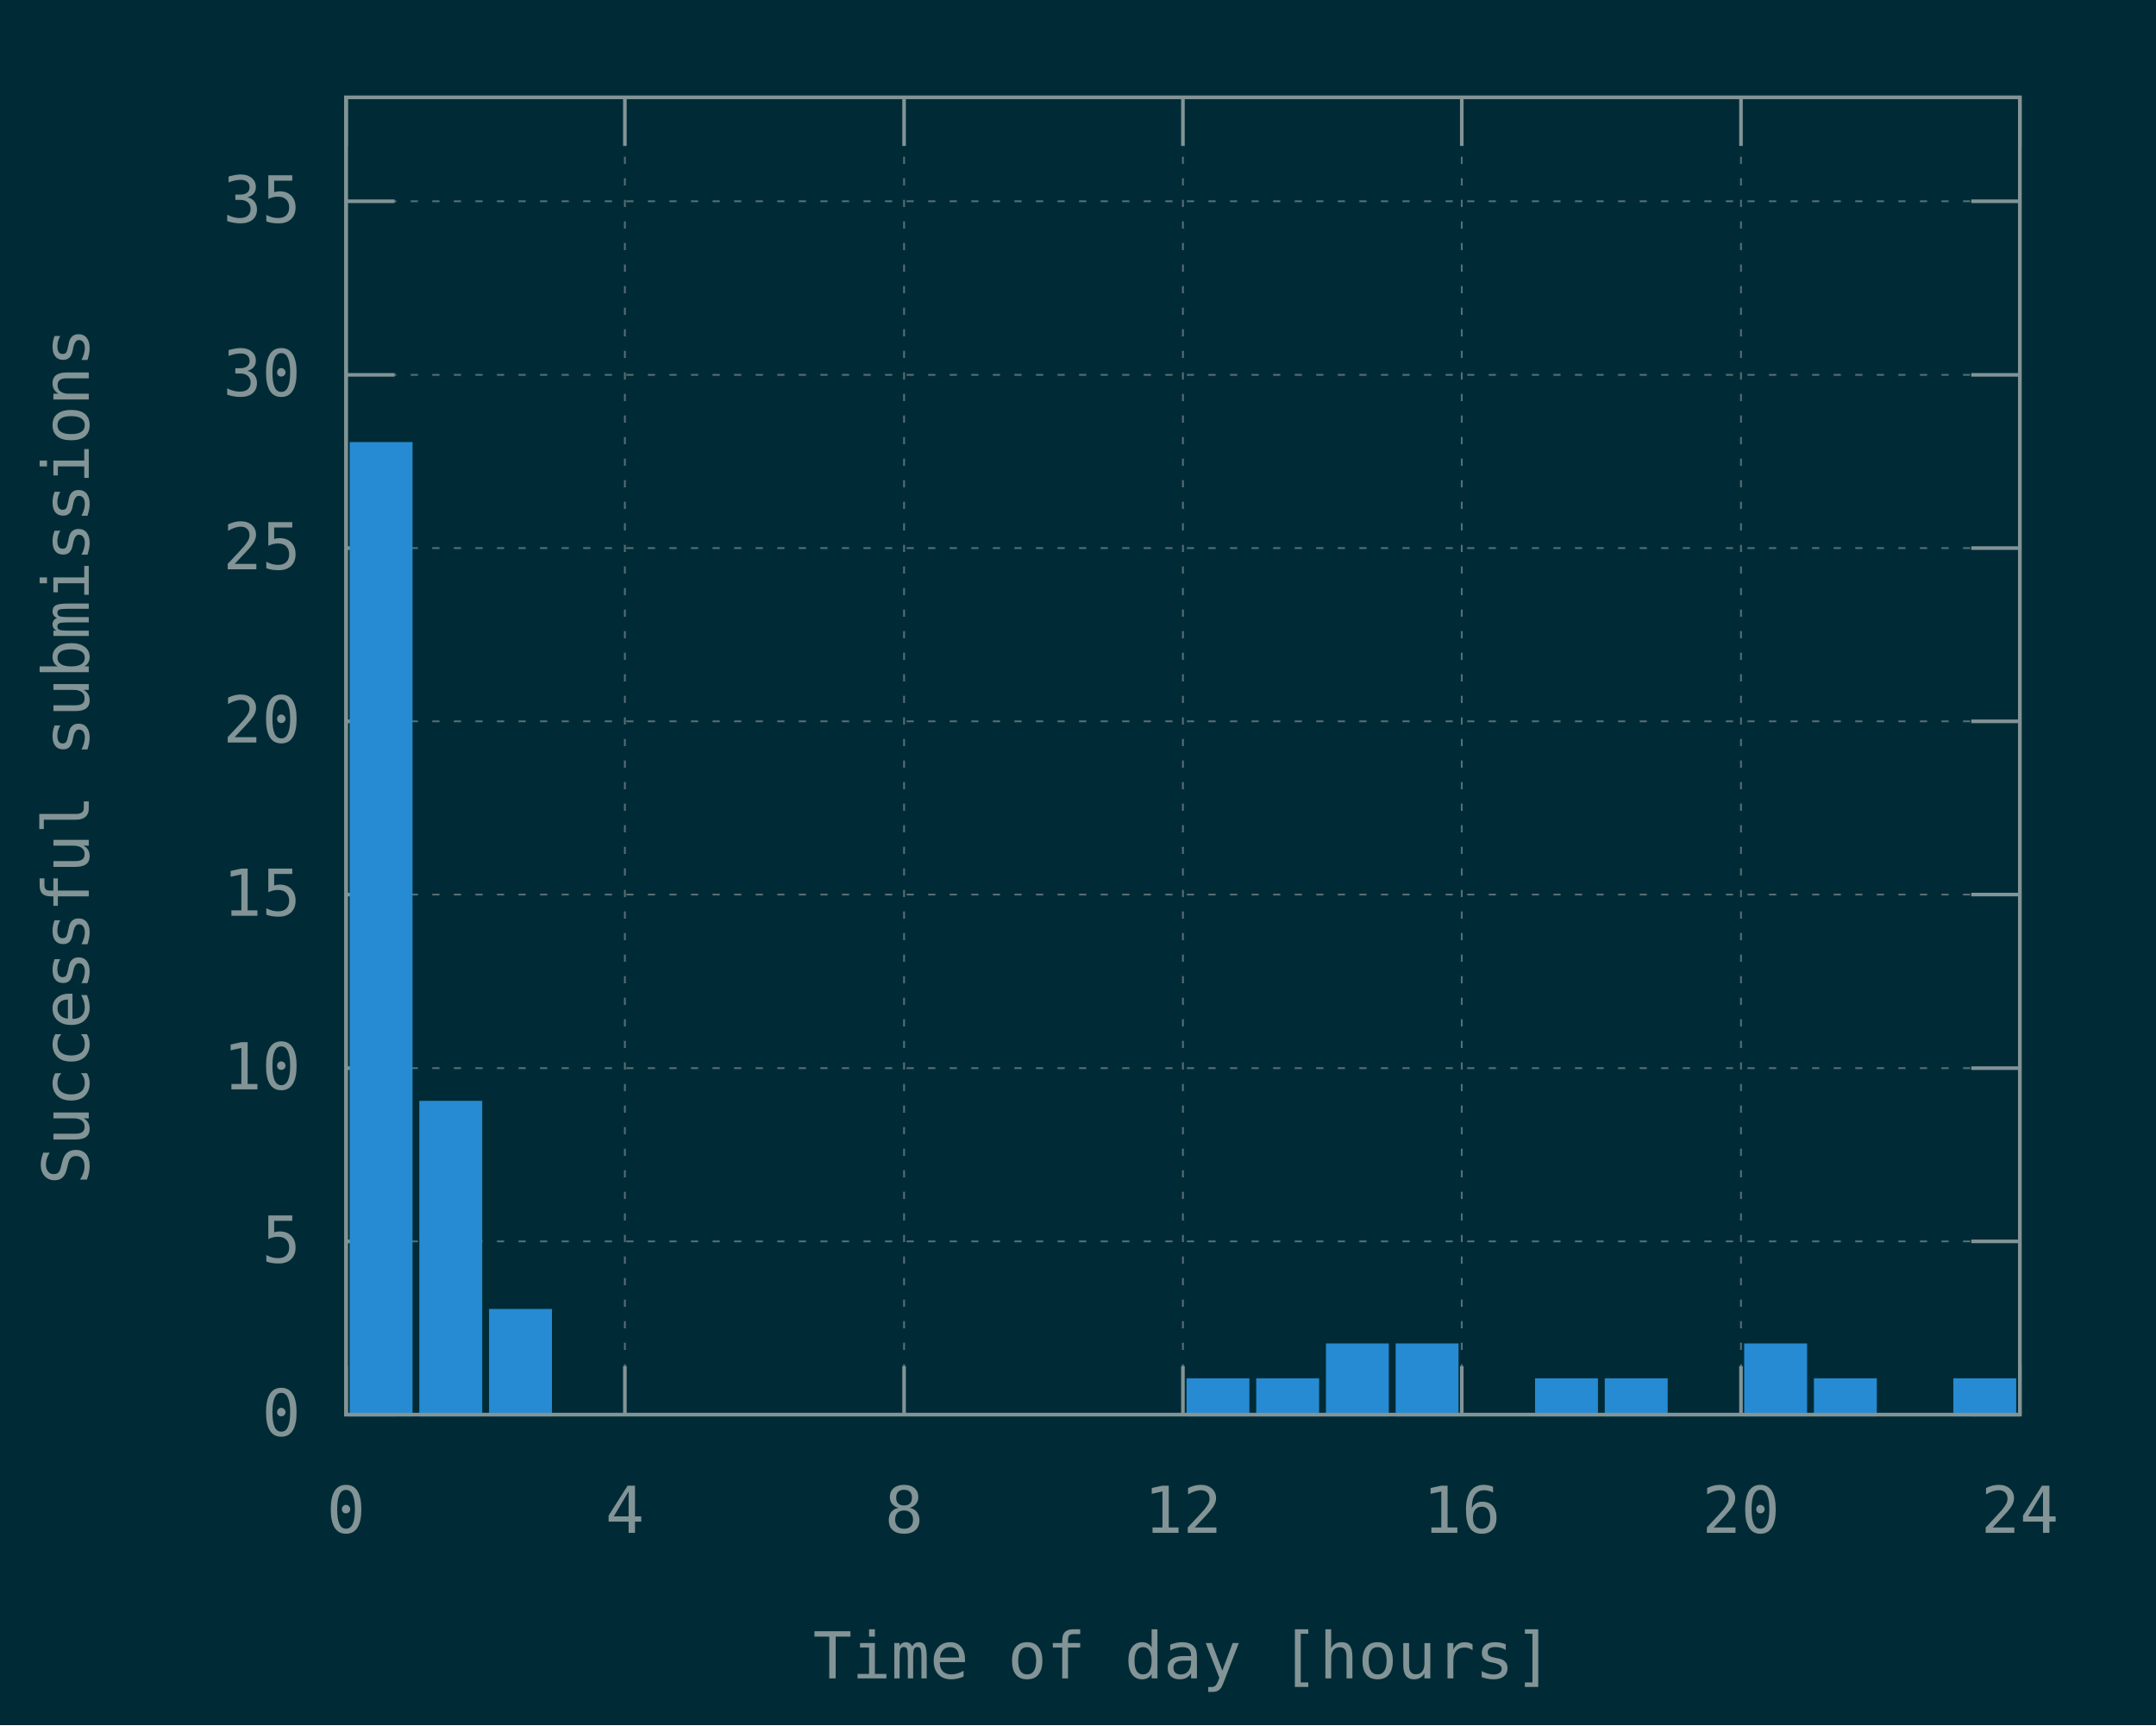
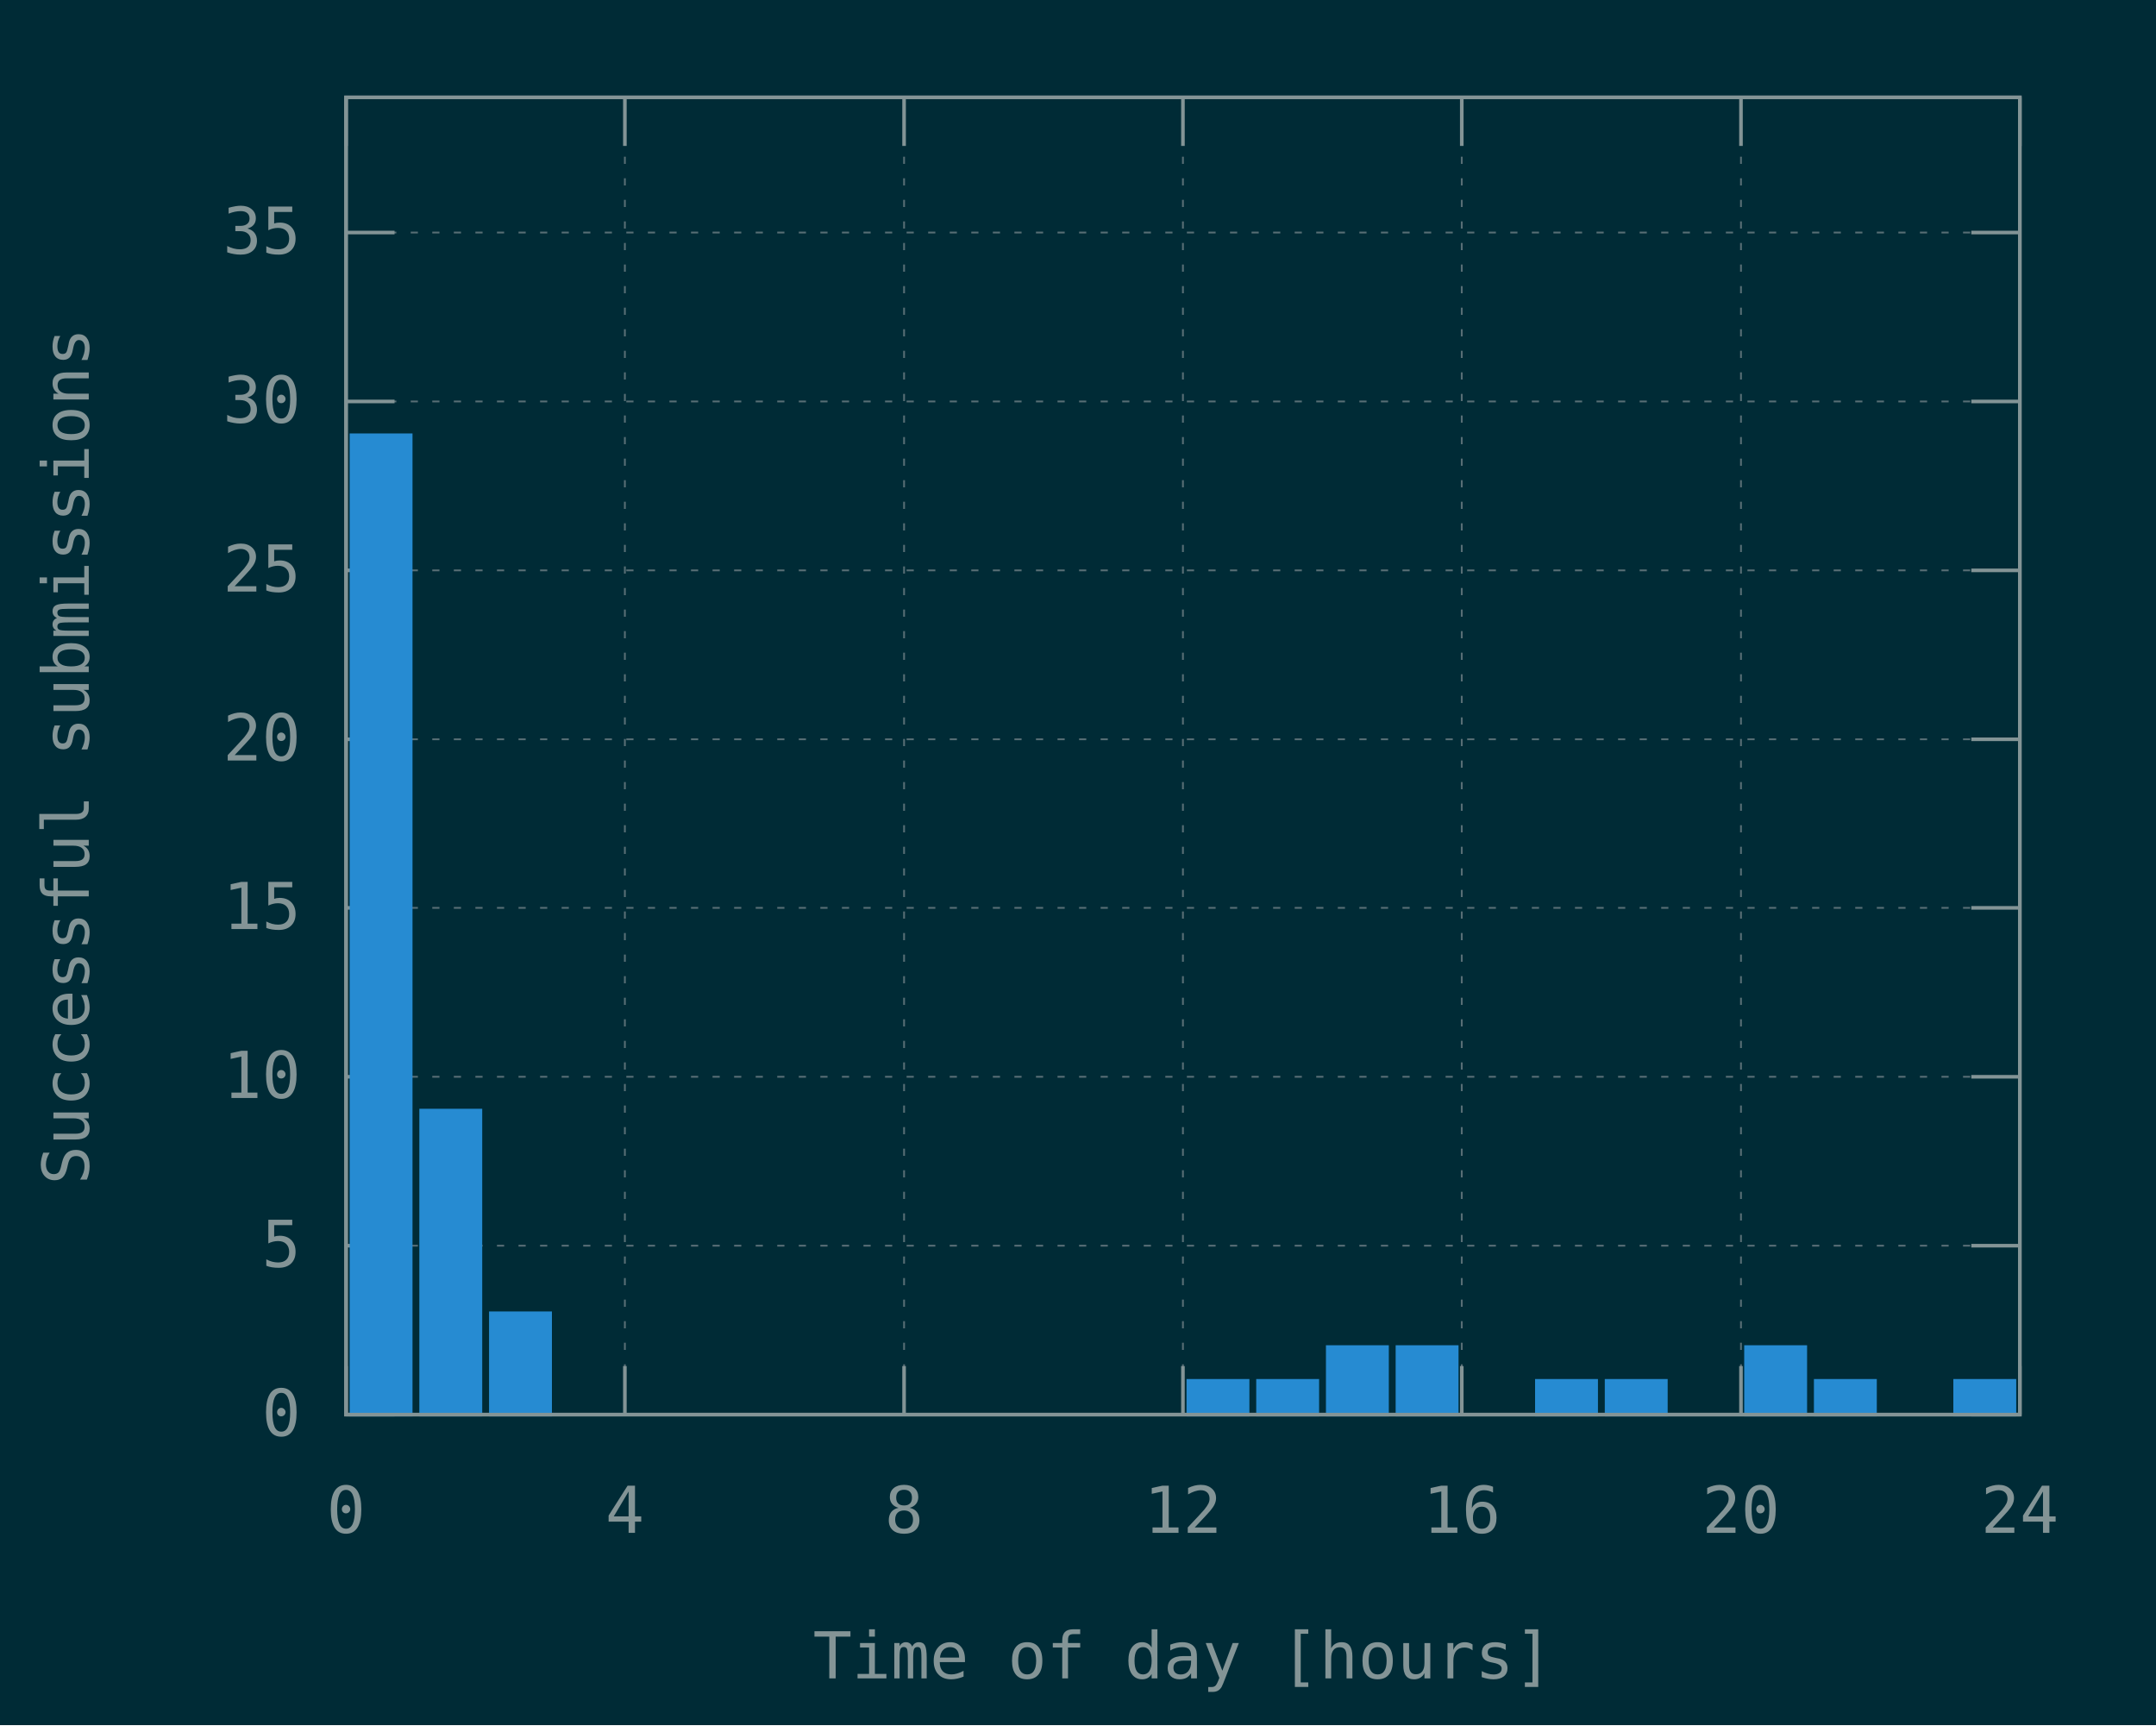
<svg xmlns="http://www.w3.org/2000/svg" xmlns:xlink="http://www.w3.org/1999/xlink" width="600" height="480" viewBox="0 0 600 480">
  <g id="gnuplot_canvas">
    <rect x="0" y="0" width="600" height="480" fill="#002b36" />
    <defs>
      <circle id="gpDot" r="0.5" stroke-width="0.5" />
      <path id="gpPt0" stroke-width="0.148" stroke="currentColor" d="M-1,0 h2 M0,-1 v2" />
      <path id="gpPt1" stroke-width="0.148" stroke="currentColor" d="M-1,-1 L1,1 M1,-1 L-1,1" />
      <path id="gpPt2" stroke-width="0.148" stroke="currentColor" d="M-1,0 L1,0 M0,-1 L0,1 M-1,-1 L1,1 M-1,1 L1,-1" />
      <rect id="gpPt3" stroke-width="0.148" stroke="currentColor" x="-1" y="-1" width="2" height="2" />
      <rect id="gpPt4" stroke-width="0.148" stroke="currentColor" fill="currentColor" x="-1" y="-1" width="2" height="2" />
      <circle id="gpPt5" stroke-width="0.148" stroke="currentColor" cx="0" cy="0" r="1" />
      <use xlink:href="#gpPt5" id="gpPt6" fill="currentColor" stroke="none" />
      <path id="gpPt7" stroke-width="0.148" stroke="currentColor" d="M0,-1.33 L-1.33,0.67 L1.33,0.67 z" />
      <use xlink:href="#gpPt7" id="gpPt8" fill="currentColor" stroke="none" />
      <use xlink:href="#gpPt7" id="gpPt9" stroke="currentColor" transform="rotate(180)" />
      <use xlink:href="#gpPt9" id="gpPt10" fill="currentColor" stroke="none" />
      <use xlink:href="#gpPt3" id="gpPt11" stroke="currentColor" transform="rotate(45)" />
      <use xlink:href="#gpPt11" id="gpPt12" fill="currentColor" stroke="none" />
      <path id="gpPt13" stroke-width="0.148" stroke="currentColor" d="M0,1.330 L1.265,0.411 L0.782,-1.067 L-0.782,-1.076 L-1.265,0.411 z" />
      <use xlink:href="#gpPt13" id="gpPt14" fill="currentColor" stroke="none" />
      <filter id="textbox" filterUnits="objectBoundingBox" x="0" y="0" height="1" width="1">
        <feFlood flood-color="#002B36" flood-opacity="1" result="bgnd" />
        <feComposite in="SourceGraphic" in2="bgnd" operator="atop" />
      </filter>
      <filter id="greybox" filterUnits="objectBoundingBox" x="0" y="0" height="1" width="1">
        <feFlood flood-color="lightgrey" flood-opacity="1" result="grey" />
        <feComposite in="SourceGraphic" in2="grey" operator="atop" />
      </filter>
    </defs>
    <g fill="none" color="#002B36" stroke="currentColor" stroke-width="1.00" stroke-linecap="butt" stroke-linejoin="miter">
</g>
    <g fill="none" color="black" stroke="currentColor" stroke-width="1.00" stroke-linecap="butt" stroke-linejoin="miter">
</g>
    <g fill="none" color="black" stroke="rgb(131, 148, 150)" stroke-width="0.50" stroke-linecap="butt" stroke-linejoin="miter">
</g>
    <g fill="none" color="gray" stroke="currentColor" stroke-width="0.50" stroke-linecap="butt" stroke-linejoin="miter">
      <path stroke="rgb( 88, 110, 117)" stroke-dasharray="2,4" class="gridline" d="M96.3,393.6 L562.1,393.6  " />
    </g>
    <g fill="none" color="gray" stroke="rgb( 88, 110, 117)" stroke-width="1.00" stroke-linecap="butt" stroke-linejoin="miter">
</g>
    <g fill="none" color="black" stroke="currentColor" stroke-width="1.00" stroke-linecap="butt" stroke-linejoin="miter">
      <path stroke="rgb(131, 148, 150)" d="M96.3,393.6 L109.8,393.6 M562.1,393.6 L548.6,393.6  " />
      <g transform="translate(83.7,399.5)" stroke="none" fill="rgb(131,148,150)" font-family="Inconsolata" font-size="18.00" text-anchor="end">
        <text>
          <tspan font-family="Inconsolata"> 0</tspan>
        </text>
      </g>
    </g>
    <g fill="none" color="black" stroke="currentColor" stroke-width="1.00" stroke-linecap="butt" stroke-linejoin="miter">
</g>
    <g fill="none" color="black" stroke="rgb(131, 148, 150)" stroke-width="0.50" stroke-linecap="butt" stroke-linejoin="miter">
</g>
    <g fill="none" color="gray" stroke="currentColor" stroke-width="0.50" stroke-linecap="butt" stroke-linejoin="miter">
-       <path stroke="rgb( 88, 110, 117)" stroke-dasharray="2,4" class="gridline" d="M96.3,345.4 L562.1,345.4  " />
-     </g>
-     <g fill="none" color="gray" stroke="rgb( 88, 110, 117)" stroke-width="1.00" stroke-linecap="butt" stroke-linejoin="miter">
- </g>
-     <g fill="none" color="black" stroke="currentColor" stroke-width="1.00" stroke-linecap="butt" stroke-linejoin="miter">
-       <path stroke="rgb(131, 148, 150)" d="M96.3,345.4 L109.8,345.4 M562.1,345.4 L548.6,345.4  " />
-       <g transform="translate(83.7,351.3)" stroke="none" fill="rgb(131,148,150)" font-family="Inconsolata" font-size="18.00" text-anchor="end">
+       <path stroke="rgb( 88, 110, 117)" stroke-dasharray="2,4" class="gridline" d="M96.3,346.6 L562.1,346.6  " />
+     </g>
+     <g fill="none" color="gray" stroke="rgb( 88, 110, 117)" stroke-width="1.00" stroke-linecap="butt" stroke-linejoin="miter">
+ </g>
+     <g fill="none" color="black" stroke="currentColor" stroke-width="1.00" stroke-linecap="butt" stroke-linejoin="miter">
+       <path stroke="rgb(131, 148, 150)" d="M96.3,346.6 L109.8,346.6 M562.1,346.6 L548.6,346.6  " />
+       <g transform="translate(83.7,352.5)" stroke="none" fill="rgb(131,148,150)" font-family="Inconsolata" font-size="18.00" text-anchor="end">
        <text>
          <tspan font-family="Inconsolata"> 5</tspan>
        </text>
      </g>
    </g>
    <g fill="none" color="black" stroke="currentColor" stroke-width="1.00" stroke-linecap="butt" stroke-linejoin="miter">
</g>
    <g fill="none" color="black" stroke="rgb(131, 148, 150)" stroke-width="0.50" stroke-linecap="butt" stroke-linejoin="miter">
</g>
    <g fill="none" color="gray" stroke="currentColor" stroke-width="0.50" stroke-linecap="butt" stroke-linejoin="miter">
-       <path stroke="rgb( 88, 110, 117)" stroke-dasharray="2,4" class="gridline" d="M96.3,297.2 L562.1,297.2  " />
-     </g>
-     <g fill="none" color="gray" stroke="rgb( 88, 110, 117)" stroke-width="1.00" stroke-linecap="butt" stroke-linejoin="miter">
- </g>
-     <g fill="none" color="black" stroke="currentColor" stroke-width="1.00" stroke-linecap="butt" stroke-linejoin="miter">
-       <path stroke="rgb(131, 148, 150)" d="M96.3,297.2 L109.8,297.2 M562.1,297.2 L548.6,297.2  " />
-       <g transform="translate(83.7,303.1)" stroke="none" fill="rgb(131,148,150)" font-family="Inconsolata" font-size="18.00" text-anchor="end">
+       <path stroke="rgb( 88, 110, 117)" stroke-dasharray="2,4" class="gridline" d="M96.3,299.6 L562.1,299.6  " />
+     </g>
+     <g fill="none" color="gray" stroke="rgb( 88, 110, 117)" stroke-width="1.00" stroke-linecap="butt" stroke-linejoin="miter">
+ </g>
+     <g fill="none" color="black" stroke="currentColor" stroke-width="1.00" stroke-linecap="butt" stroke-linejoin="miter">
+       <path stroke="rgb(131, 148, 150)" d="M96.3,299.6 L109.8,299.6 M562.1,299.6 L548.6,299.6  " />
+       <g transform="translate(83.7,305.5)" stroke="none" fill="rgb(131,148,150)" font-family="Inconsolata" font-size="18.00" text-anchor="end">
        <text>
          <tspan font-family="Inconsolata"> 10</tspan>
        </text>
      </g>
    </g>
    <g fill="none" color="black" stroke="currentColor" stroke-width="1.00" stroke-linecap="butt" stroke-linejoin="miter">
</g>
    <g fill="none" color="black" stroke="rgb(131, 148, 150)" stroke-width="0.50" stroke-linecap="butt" stroke-linejoin="miter">
</g>
    <g fill="none" color="gray" stroke="currentColor" stroke-width="0.50" stroke-linecap="butt" stroke-linejoin="miter">
-       <path stroke="rgb( 88, 110, 117)" stroke-dasharray="2,4" class="gridline" d="M96.3,248.9 L562.1,248.9  " />
-     </g>
-     <g fill="none" color="gray" stroke="rgb( 88, 110, 117)" stroke-width="1.00" stroke-linecap="butt" stroke-linejoin="miter">
- </g>
-     <g fill="none" color="black" stroke="currentColor" stroke-width="1.00" stroke-linecap="butt" stroke-linejoin="miter">
-       <path stroke="rgb(131, 148, 150)" d="M96.3,248.9 L109.8,248.9 M562.1,248.9 L548.6,248.9  " />
-       <g transform="translate(83.7,254.8)" stroke="none" fill="rgb(131,148,150)" font-family="Inconsolata" font-size="18.00" text-anchor="end">
+       <path stroke="rgb( 88, 110, 117)" stroke-dasharray="2,4" class="gridline" d="M96.3,252.6 L562.1,252.6  " />
+     </g>
+     <g fill="none" color="gray" stroke="rgb( 88, 110, 117)" stroke-width="1.00" stroke-linecap="butt" stroke-linejoin="miter">
+ </g>
+     <g fill="none" color="black" stroke="currentColor" stroke-width="1.00" stroke-linecap="butt" stroke-linejoin="miter">
+       <path stroke="rgb(131, 148, 150)" d="M96.3,252.6 L109.8,252.6 M562.1,252.6 L548.6,252.6  " />
+       <g transform="translate(83.7,258.5)" stroke="none" fill="rgb(131,148,150)" font-family="Inconsolata" font-size="18.00" text-anchor="end">
        <text>
          <tspan font-family="Inconsolata"> 15</tspan>
        </text>
      </g>
    </g>
    <g fill="none" color="black" stroke="currentColor" stroke-width="1.00" stroke-linecap="butt" stroke-linejoin="miter">
</g>
    <g fill="none" color="black" stroke="rgb(131, 148, 150)" stroke-width="0.50" stroke-linecap="butt" stroke-linejoin="miter">
</g>
    <g fill="none" color="gray" stroke="currentColor" stroke-width="0.50" stroke-linecap="butt" stroke-linejoin="miter">
-       <path stroke="rgb( 88, 110, 117)" stroke-dasharray="2,4" class="gridline" d="M96.3,200.7 L562.1,200.7  " />
-     </g>
-     <g fill="none" color="gray" stroke="rgb( 88, 110, 117)" stroke-width="1.00" stroke-linecap="butt" stroke-linejoin="miter">
- </g>
-     <g fill="none" color="black" stroke="currentColor" stroke-width="1.00" stroke-linecap="butt" stroke-linejoin="miter">
-       <path stroke="rgb(131, 148, 150)" d="M96.3,200.7 L109.8,200.7 M562.1,200.7 L548.6,200.7  " />
-       <g transform="translate(83.7,206.6)" stroke="none" fill="rgb(131,148,150)" font-family="Inconsolata" font-size="18.00" text-anchor="end">
+       <path stroke="rgb( 88, 110, 117)" stroke-dasharray="2,4" class="gridline" d="M96.3,205.7 L562.1,205.7  " />
+     </g>
+     <g fill="none" color="gray" stroke="rgb( 88, 110, 117)" stroke-width="1.00" stroke-linecap="butt" stroke-linejoin="miter">
+ </g>
+     <g fill="none" color="black" stroke="currentColor" stroke-width="1.00" stroke-linecap="butt" stroke-linejoin="miter">
+       <path stroke="rgb(131, 148, 150)" d="M96.3,205.7 L109.8,205.7 M562.1,205.7 L548.6,205.7  " />
+       <g transform="translate(83.7,211.6)" stroke="none" fill="rgb(131,148,150)" font-family="Inconsolata" font-size="18.00" text-anchor="end">
        <text>
          <tspan font-family="Inconsolata"> 20</tspan>
        </text>
      </g>
    </g>
    <g fill="none" color="black" stroke="currentColor" stroke-width="1.00" stroke-linecap="butt" stroke-linejoin="miter">
</g>
    <g fill="none" color="black" stroke="rgb(131, 148, 150)" stroke-width="0.50" stroke-linecap="butt" stroke-linejoin="miter">
</g>
    <g fill="none" color="gray" stroke="currentColor" stroke-width="0.50" stroke-linecap="butt" stroke-linejoin="miter">
-       <path stroke="rgb( 88, 110, 117)" stroke-dasharray="2,4" class="gridline" d="M96.3,152.5 L562.1,152.5  " />
-     </g>
-     <g fill="none" color="gray" stroke="rgb( 88, 110, 117)" stroke-width="1.00" stroke-linecap="butt" stroke-linejoin="miter">
- </g>
-     <g fill="none" color="black" stroke="currentColor" stroke-width="1.00" stroke-linecap="butt" stroke-linejoin="miter">
-       <path stroke="rgb(131, 148, 150)" d="M96.3,152.5 L109.8,152.5 M562.1,152.5 L548.6,152.5  " />
-       <g transform="translate(83.7,158.4)" stroke="none" fill="rgb(131,148,150)" font-family="Inconsolata" font-size="18.00" text-anchor="end">
+       <path stroke="rgb( 88, 110, 117)" stroke-dasharray="2,4" class="gridline" d="M96.3,158.7 L562.1,158.7  " />
+     </g>
+     <g fill="none" color="gray" stroke="rgb( 88, 110, 117)" stroke-width="1.00" stroke-linecap="butt" stroke-linejoin="miter">
+ </g>
+     <g fill="none" color="black" stroke="currentColor" stroke-width="1.00" stroke-linecap="butt" stroke-linejoin="miter">
+       <path stroke="rgb(131, 148, 150)" d="M96.3,158.7 L109.8,158.7 M562.1,158.7 L548.6,158.7  " />
+       <g transform="translate(83.7,164.6)" stroke="none" fill="rgb(131,148,150)" font-family="Inconsolata" font-size="18.00" text-anchor="end">
        <text>
          <tspan font-family="Inconsolata"> 25</tspan>
        </text>
      </g>
    </g>
    <g fill="none" color="black" stroke="currentColor" stroke-width="1.00" stroke-linecap="butt" stroke-linejoin="miter">
</g>
    <g fill="none" color="black" stroke="rgb(131, 148, 150)" stroke-width="0.50" stroke-linecap="butt" stroke-linejoin="miter">
</g>
    <g fill="none" color="gray" stroke="currentColor" stroke-width="0.50" stroke-linecap="butt" stroke-linejoin="miter">
-       <path stroke="rgb( 88, 110, 117)" stroke-dasharray="2,4" class="gridline" d="M96.3,104.3 L562.1,104.3  " />
-     </g>
-     <g fill="none" color="gray" stroke="rgb( 88, 110, 117)" stroke-width="1.00" stroke-linecap="butt" stroke-linejoin="miter">
- </g>
-     <g fill="none" color="black" stroke="currentColor" stroke-width="1.00" stroke-linecap="butt" stroke-linejoin="miter">
-       <path stroke="rgb(131, 148, 150)" d="M96.3,104.3 L109.8,104.3 M562.1,104.3 L548.6,104.3  " />
-       <g transform="translate(83.7,110.2)" stroke="none" fill="rgb(131,148,150)" font-family="Inconsolata" font-size="18.00" text-anchor="end">
+       <path stroke="rgb( 88, 110, 117)" stroke-dasharray="2,4" class="gridline" d="M96.3,111.7 L562.1,111.7  " />
+     </g>
+     <g fill="none" color="gray" stroke="rgb( 88, 110, 117)" stroke-width="1.00" stroke-linecap="butt" stroke-linejoin="miter">
+ </g>
+     <g fill="none" color="black" stroke="currentColor" stroke-width="1.00" stroke-linecap="butt" stroke-linejoin="miter">
+       <path stroke="rgb(131, 148, 150)" d="M96.3,111.7 L109.8,111.7 M562.1,111.7 L548.6,111.7  " />
+       <g transform="translate(83.7,117.6)" stroke="none" fill="rgb(131,148,150)" font-family="Inconsolata" font-size="18.00" text-anchor="end">
        <text>
          <tspan font-family="Inconsolata"> 30</tspan>
        </text>
      </g>
    </g>
    <g fill="none" color="black" stroke="currentColor" stroke-width="1.00" stroke-linecap="butt" stroke-linejoin="miter">
</g>
    <g fill="none" color="black" stroke="rgb(131, 148, 150)" stroke-width="0.50" stroke-linecap="butt" stroke-linejoin="miter">
</g>
    <g fill="none" color="gray" stroke="currentColor" stroke-width="0.50" stroke-linecap="butt" stroke-linejoin="miter">
-       <path stroke="rgb( 88, 110, 117)" stroke-dasharray="2,4" class="gridline" d="M96.3,56.0 L562.1,56.0  " />
-     </g>
-     <g fill="none" color="gray" stroke="rgb( 88, 110, 117)" stroke-width="1.00" stroke-linecap="butt" stroke-linejoin="miter">
- </g>
-     <g fill="none" color="black" stroke="currentColor" stroke-width="1.00" stroke-linecap="butt" stroke-linejoin="miter">
-       <path stroke="rgb(131, 148, 150)" d="M96.3,56.0 L109.8,56.0 M562.1,56.0 L548.6,56.0  " />
-       <g transform="translate(83.7,61.9)" stroke="none" fill="rgb(131,148,150)" font-family="Inconsolata" font-size="18.00" text-anchor="end">
+       <path stroke="rgb( 88, 110, 117)" stroke-dasharray="2,4" class="gridline" d="M96.3,64.7 L562.1,64.7  " />
+     </g>
+     <g fill="none" color="gray" stroke="rgb( 88, 110, 117)" stroke-width="1.00" stroke-linecap="butt" stroke-linejoin="miter">
+ </g>
+     <g fill="none" color="black" stroke="currentColor" stroke-width="1.00" stroke-linecap="butt" stroke-linejoin="miter">
+       <path stroke="rgb(131, 148, 150)" d="M96.3,64.7 L109.8,64.7 M562.1,64.7 L548.6,64.7  " />
+       <g transform="translate(83.7,70.6)" stroke="none" fill="rgb(131,148,150)" font-family="Inconsolata" font-size="18.00" text-anchor="end">
        <text>
          <tspan font-family="Inconsolata"> 35</tspan>
        </text>
      </g>
    </g>
    <g fill="none" color="black" stroke="currentColor" stroke-width="1.00" stroke-linecap="butt" stroke-linejoin="miter">
</g>
    <g fill="none" color="black" stroke="rgb(131, 148, 150)" stroke-width="0.50" stroke-linecap="butt" stroke-linejoin="miter">
</g>
    <g fill="none" color="gray" stroke="currentColor" stroke-width="0.50" stroke-linecap="butt" stroke-linejoin="miter">
      <path stroke="rgb( 88, 110, 117)" stroke-dasharray="2,4" class="gridline" d="M96.3,393.6 L96.3,27.1  " />
    </g>
    <g fill="none" color="gray" stroke="rgb( 88, 110, 117)" stroke-width="1.00" stroke-linecap="butt" stroke-linejoin="miter">
</g>
    <g fill="none" color="black" stroke="currentColor" stroke-width="1.00" stroke-linecap="butt" stroke-linejoin="miter">
      <path stroke="rgb(131, 148, 150)" d="M96.3,393.6 L96.3,380.1 M96.3,27.1 L96.3,40.6  " />
      <g transform="translate(96.3,426.5)" stroke="none" fill="rgb(131,148,150)" font-family="Inconsolata" font-size="18.00" text-anchor="middle">
        <text>
          <tspan font-family="Inconsolata"> 0</tspan>
        </text>
      </g>
    </g>
    <g fill="none" color="black" stroke="currentColor" stroke-width="1.00" stroke-linecap="butt" stroke-linejoin="miter">
</g>
    <g fill="none" color="black" stroke="rgb(131, 148, 150)" stroke-width="0.50" stroke-linecap="butt" stroke-linejoin="miter">
</g>
    <g fill="none" color="gray" stroke="currentColor" stroke-width="0.50" stroke-linecap="butt" stroke-linejoin="miter">
      <path stroke="rgb( 88, 110, 117)" stroke-dasharray="2,4" class="gridline" d="M173.9,393.6 L173.9,27.1  " />
    </g>
    <g fill="none" color="gray" stroke="rgb( 88, 110, 117)" stroke-width="1.00" stroke-linecap="butt" stroke-linejoin="miter">
</g>
    <g fill="none" color="black" stroke="currentColor" stroke-width="1.00" stroke-linecap="butt" stroke-linejoin="miter">
      <path stroke="rgb(131, 148, 150)" d="M173.9,393.6 L173.9,380.1 M173.9,27.1 L173.9,40.6  " />
      <g transform="translate(173.9,426.5)" stroke="none" fill="rgb(131,148,150)" font-family="Inconsolata" font-size="18.00" text-anchor="middle">
        <text>
          <tspan font-family="Inconsolata"> 4</tspan>
        </text>
      </g>
    </g>
    <g fill="none" color="black" stroke="currentColor" stroke-width="1.00" stroke-linecap="butt" stroke-linejoin="miter">
</g>
    <g fill="none" color="black" stroke="rgb(131, 148, 150)" stroke-width="0.50" stroke-linecap="butt" stroke-linejoin="miter">
</g>
    <g fill="none" color="gray" stroke="currentColor" stroke-width="0.50" stroke-linecap="butt" stroke-linejoin="miter">
      <path stroke="rgb( 88, 110, 117)" stroke-dasharray="2,4" class="gridline" d="M251.6,393.6 L251.6,27.1  " />
    </g>
    <g fill="none" color="gray" stroke="rgb( 88, 110, 117)" stroke-width="1.00" stroke-linecap="butt" stroke-linejoin="miter">
</g>
    <g fill="none" color="black" stroke="currentColor" stroke-width="1.00" stroke-linecap="butt" stroke-linejoin="miter">
      <path stroke="rgb(131, 148, 150)" d="M251.6,393.6 L251.6,380.1 M251.6,27.1 L251.6,40.6  " />
      <g transform="translate(251.6,426.5)" stroke="none" fill="rgb(131,148,150)" font-family="Inconsolata" font-size="18.00" text-anchor="middle">
        <text>
          <tspan font-family="Inconsolata"> 8</tspan>
        </text>
      </g>
    </g>
    <g fill="none" color="black" stroke="currentColor" stroke-width="1.00" stroke-linecap="butt" stroke-linejoin="miter">
</g>
    <g fill="none" color="black" stroke="rgb(131, 148, 150)" stroke-width="0.50" stroke-linecap="butt" stroke-linejoin="miter">
</g>
    <g fill="none" color="gray" stroke="currentColor" stroke-width="0.50" stroke-linecap="butt" stroke-linejoin="miter">
      <path stroke="rgb( 88, 110, 117)" stroke-dasharray="2,4" class="gridline" d="M329.2,393.6 L329.2,27.1  " />
    </g>
    <g fill="none" color="gray" stroke="rgb( 88, 110, 117)" stroke-width="1.00" stroke-linecap="butt" stroke-linejoin="miter">
</g>
    <g fill="none" color="black" stroke="currentColor" stroke-width="1.00" stroke-linecap="butt" stroke-linejoin="miter">
      <path stroke="rgb(131, 148, 150)" d="M329.2,393.6 L329.2,380.1 M329.2,27.1 L329.2,40.6  " />
      <g transform="translate(329.2,426.5)" stroke="none" fill="rgb(131,148,150)" font-family="Inconsolata" font-size="18.00" text-anchor="middle">
        <text>
          <tspan font-family="Inconsolata"> 12</tspan>
        </text>
      </g>
    </g>
    <g fill="none" color="black" stroke="currentColor" stroke-width="1.00" stroke-linecap="butt" stroke-linejoin="miter">
</g>
    <g fill="none" color="black" stroke="rgb(131, 148, 150)" stroke-width="0.50" stroke-linecap="butt" stroke-linejoin="miter">
</g>
    <g fill="none" color="gray" stroke="currentColor" stroke-width="0.50" stroke-linecap="butt" stroke-linejoin="miter">
      <path stroke="rgb( 88, 110, 117)" stroke-dasharray="2,4" class="gridline" d="M406.8,393.6 L406.8,27.1  " />
    </g>
    <g fill="none" color="gray" stroke="rgb( 88, 110, 117)" stroke-width="1.00" stroke-linecap="butt" stroke-linejoin="miter">
</g>
    <g fill="none" color="black" stroke="currentColor" stroke-width="1.00" stroke-linecap="butt" stroke-linejoin="miter">
      <path stroke="rgb(131, 148, 150)" d="M406.8,393.6 L406.8,380.1 M406.8,27.1 L406.8,40.6  " />
      <g transform="translate(406.8,426.5)" stroke="none" fill="rgb(131,148,150)" font-family="Inconsolata" font-size="18.00" text-anchor="middle">
        <text>
          <tspan font-family="Inconsolata"> 16</tspan>
        </text>
      </g>
    </g>
    <g fill="none" color="black" stroke="currentColor" stroke-width="1.00" stroke-linecap="butt" stroke-linejoin="miter">
</g>
    <g fill="none" color="black" stroke="rgb(131, 148, 150)" stroke-width="0.50" stroke-linecap="butt" stroke-linejoin="miter">
</g>
    <g fill="none" color="gray" stroke="currentColor" stroke-width="0.50" stroke-linecap="butt" stroke-linejoin="miter">
      <path stroke="rgb( 88, 110, 117)" stroke-dasharray="2,4" class="gridline" d="M484.5,393.6 L484.5,40.6 L484.5,27.1  " />
    </g>
    <g fill="none" color="gray" stroke="rgb( 88, 110, 117)" stroke-width="1.00" stroke-linecap="butt" stroke-linejoin="miter">
</g>
    <g fill="none" color="black" stroke="currentColor" stroke-width="1.00" stroke-linecap="butt" stroke-linejoin="miter">
      <path stroke="rgb(131, 148, 150)" d="M484.5,393.6 L484.5,380.1 M484.5,27.1 L484.5,40.6  " />
      <g transform="translate(484.5,426.5)" stroke="none" fill="rgb(131,148,150)" font-family="Inconsolata" font-size="18.00" text-anchor="middle">
        <text>
          <tspan font-family="Inconsolata"> 20</tspan>
        </text>
      </g>
    </g>
    <g fill="none" color="black" stroke="currentColor" stroke-width="1.00" stroke-linecap="butt" stroke-linejoin="miter">
</g>
    <g fill="none" color="black" stroke="rgb(131, 148, 150)" stroke-width="0.50" stroke-linecap="butt" stroke-linejoin="miter">
</g>
    <g fill="none" color="gray" stroke="currentColor" stroke-width="0.50" stroke-linecap="butt" stroke-linejoin="miter">
      <path stroke="rgb( 88, 110, 117)" stroke-dasharray="2,4" class="gridline" d="M562.1,393.6 L562.1,27.1  " />
    </g>
    <g fill="none" color="gray" stroke="rgb( 88, 110, 117)" stroke-width="1.00" stroke-linecap="butt" stroke-linejoin="miter">
</g>
    <g fill="none" color="black" stroke="currentColor" stroke-width="1.00" stroke-linecap="butt" stroke-linejoin="miter">
      <path stroke="rgb(131, 148, 150)" d="M562.1,393.6 L562.1,380.1 M562.1,27.1 L562.1,40.6  " />
      <g transform="translate(562.1,426.5)" stroke="none" fill="rgb(131,148,150)" font-family="Inconsolata" font-size="18.00" text-anchor="middle">
        <text>
          <tspan font-family="Inconsolata"> 24</tspan>
        </text>
      </g>
    </g>
    <g fill="none" color="black" stroke="currentColor" stroke-width="1.00" stroke-linecap="butt" stroke-linejoin="miter">
</g>
    <g fill="none" color="black" stroke="currentColor" stroke-width="1.00" stroke-linecap="butt" stroke-linejoin="miter">
      <path stroke="rgb(131, 148, 150)" d="M96.3,27.1 L96.3,393.6 L562.1,393.6 L562.1,27.1 L96.3,27.1 Z  " />
    </g>
    <g fill="none" color="black" stroke="currentColor" stroke-width="1.00" stroke-linecap="butt" stroke-linejoin="miter">
      <g transform="translate(24.7,210.4) rotate(270)" stroke="none" fill="rgb(131,148,150)" font-family="Inconsolata" font-size="18.00" text-anchor="middle">
        <text>
          <tspan font-family="Inconsolata">Successful submissions</tspan>
        </text>
      </g>
    </g>
    <g fill="none" color="black" stroke="currentColor" stroke-width="1.00" stroke-linecap="butt" stroke-linejoin="miter">
      <g transform="translate(329.2,467.0)" stroke="none" fill="rgb(131,148,150)" font-family="Inconsolata" font-size="18.00" text-anchor="middle">
        <text>
          <tspan font-family="Inconsolata">Time of day [hours]</tspan>
        </text>
      </g>
    </g>
    <g fill="none" color="black" stroke="currentColor" stroke-width="1.00" stroke-linecap="butt" stroke-linejoin="miter">
</g>
    <g id="gnuplot_plot_1">
      <g fill="none" color="black" stroke="currentColor" stroke-width="1.00" stroke-linecap="butt" stroke-linejoin="miter">
        <g stroke="none" shape-rendering="crispEdges">
-           <polygon fill="rgb( 38, 139, 210)" points="97.8,393.6 114.4,393.6 114.4,123.4 97.8,123.4 " />
-         </g>
-         <path stroke="rgb( 38, 139, 210)" d="M97.8,393.6 L97.8,123.5 L114.3,123.5 L114.3,393.6 L97.8,393.6 Z  " />
-         <g stroke="none" shape-rendering="crispEdges">
-           <polygon fill="rgb( 38, 139, 210)" points="117.2,393.6 133.8,393.6 133.8,306.7 117.2,306.7 " />
-         </g>
-         <path stroke="rgb( 38, 139, 210)" d="M117.2,393.6 L117.2,306.8 L133.7,306.8 L133.7,393.6 L117.2,393.6 Z  " />
-         <g stroke="none" shape-rendering="crispEdges">
-           <polygon fill="rgb( 38, 139, 210)" points="136.6,393.6 153.2,393.6 153.2,364.6 136.6,364.6 " />
-         </g>
-         <path stroke="rgb( 38, 139, 210)" d="M136.6,393.6 L136.6,364.7 L153.1,364.7 L153.1,393.6 L136.6,393.6 Z  " />
-         <g stroke="none" shape-rendering="crispEdges">
-           <polygon fill="rgb( 38, 139, 210)" points="330.7,393.6 347.3,393.6 347.3,383.9 330.7,383.9 " />
-         </g>
-         <path stroke="rgb( 38, 139, 210)" d="M330.7,393.6 L330.7,384.0 L347.2,384.0 L347.2,393.6 L330.7,393.6 Z  " />
-         <g stroke="none" shape-rendering="crispEdges">
-           <polygon fill="rgb( 38, 139, 210)" points="350.1,393.6 366.7,393.6 366.7,383.9 350.1,383.9 " />
-         </g>
-         <path stroke="rgb( 38, 139, 210)" d="M350.1,393.6 L350.1,384.0 L366.6,384.0 L366.6,393.6 L350.1,393.6 Z  " />
-         <g stroke="none" shape-rendering="crispEdges">
-           <polygon fill="rgb( 38, 139, 210)" points="369.5,393.6 386.1,393.6 386.1,374.2 369.5,374.2 " />
-         </g>
-         <path stroke="rgb( 38, 139, 210)" d="M369.5,393.6 L369.5,374.3 L386.0,374.3 L386.0,393.6 L369.5,393.6 Z  " />
-         <g stroke="none" shape-rendering="crispEdges">
-           <polygon fill="rgb( 38, 139, 210)" points="388.9,393.6 405.5,393.6 405.5,374.2 388.9,374.2 " />
-         </g>
-         <path stroke="rgb( 38, 139, 210)" d="M388.9,393.6 L388.9,374.3 L405.4,374.3 L405.4,393.6 L388.9,393.6 Z  " />
-         <g stroke="none" shape-rendering="crispEdges">
-           <polygon fill="rgb( 38, 139, 210)" points="427.7,393.6 444.3,393.6 444.3,383.9 427.7,383.9 " />
-         </g>
-         <path stroke="rgb( 38, 139, 210)" d="M427.7,393.6 L427.7,384.0 L444.2,384.0 L444.2,393.6 L427.7,393.6 Z  " />
-         <g stroke="none" shape-rendering="crispEdges">
-           <polygon fill="rgb( 38, 139, 210)" points="447.1,393.6 463.7,393.6 463.7,383.9 447.1,383.9 " />
-         </g>
-         <path stroke="rgb( 38, 139, 210)" d="M447.1,393.6 L447.1,384.0 L463.6,384.0 L463.6,393.6 L447.1,393.6 Z  " />
-         <g stroke="none" shape-rendering="crispEdges">
-           <polygon fill="rgb( 38, 139, 210)" points="485.9,393.6 502.5,393.6 502.5,374.2 485.9,374.2 " />
-         </g>
-         <path stroke="rgb( 38, 139, 210)" d="M485.9,393.6 L485.9,374.3 L502.4,374.3 L502.4,393.6 L485.9,393.6 Z  " />
-         <g stroke="none" shape-rendering="crispEdges">
-           <polygon fill="rgb( 38, 139, 210)" points="505.3,393.6 521.9,393.6 521.9,383.9 505.3,383.9 " />
-         </g>
-         <path stroke="rgb( 38, 139, 210)" d="M505.3,393.6 L505.3,384.0 L521.8,384.0 L521.8,393.6 L505.3,393.6 Z  " />
-         <g stroke="none" shape-rendering="crispEdges">
-           <polygon fill="rgb( 38, 139, 210)" points="544.1,393.6 560.7,393.6 560.7,383.9 544.1,383.9 " />
-         </g>
-         <path stroke="rgb( 38, 139, 210)" d="M544.1,393.6 L544.1,384.0 L560.6,384.0 L560.6,393.6 L544.1,393.6 Z  " />
+           <polygon fill="rgb( 38, 139, 210)" points="97.8,393.6 114.4,393.6 114.4,121.0 97.8,121.0 " />
+         </g>
+         <path stroke="rgb( 38, 139, 210)" d="M97.8,393.6 L97.8,121.1 L114.3,121.1 L114.3,393.6 L97.8,393.6 Z  " />
+         <g stroke="none" shape-rendering="crispEdges">
+           <polygon fill="rgb( 38, 139, 210)" points="117.2,393.6 133.8,393.6 133.8,308.9 117.2,308.9 " />
+         </g>
+         <path stroke="rgb( 38, 139, 210)" d="M117.2,393.6 L117.2,309.0 L133.7,309.0 L133.7,393.6 L117.2,393.6 Z  " />
+         <g stroke="none" shape-rendering="crispEdges">
+           <polygon fill="rgb( 38, 139, 210)" points="136.6,393.6 153.2,393.6 153.2,365.3 136.6,365.3 " />
+         </g>
+         <path stroke="rgb( 38, 139, 210)" d="M136.6,393.6 L136.6,365.4 L153.1,365.4 L153.1,393.6 L136.6,393.6 Z  " />
+         <g stroke="none" shape-rendering="crispEdges">
+           <polygon fill="rgb( 38, 139, 210)" points="330.7,393.6 347.3,393.6 347.3,384.1 330.7,384.1 " />
+         </g>
+         <path stroke="rgb( 38, 139, 210)" d="M330.7,393.6 L330.7,384.2 L347.2,384.2 L347.2,393.6 L330.7,393.6 Z  " />
+         <g stroke="none" shape-rendering="crispEdges">
+           <polygon fill="rgb( 38, 139, 210)" points="350.1,393.6 366.7,393.6 366.7,384.1 350.1,384.1 " />
+         </g>
+         <path stroke="rgb( 38, 139, 210)" d="M350.1,393.6 L350.1,384.2 L366.6,384.2 L366.6,393.6 L350.1,393.6 Z  " />
+         <g stroke="none" shape-rendering="crispEdges">
+           <polygon fill="rgb( 38, 139, 210)" points="369.5,393.6 386.1,393.6 386.1,374.7 369.5,374.7 " />
+         </g>
+         <path stroke="rgb( 38, 139, 210)" d="M369.5,393.6 L369.5,374.8 L386.0,374.8 L386.0,393.6 L369.5,393.6 Z  " />
+         <g stroke="none" shape-rendering="crispEdges">
+           <polygon fill="rgb( 38, 139, 210)" points="388.9,393.6 405.5,393.6 405.5,374.7 388.9,374.7 " />
+         </g>
+         <path stroke="rgb( 38, 139, 210)" d="M388.9,393.6 L388.9,374.8 L405.4,374.8 L405.4,393.6 L388.9,393.6 Z  " />
+         <g stroke="none" shape-rendering="crispEdges">
+           <polygon fill="rgb( 38, 139, 210)" points="427.7,393.6 444.3,393.6 444.3,384.1 427.7,384.1 " />
+         </g>
+         <path stroke="rgb( 38, 139, 210)" d="M427.7,393.6 L427.7,384.2 L444.2,384.2 L444.2,393.6 L427.7,393.6 Z  " />
+         <g stroke="none" shape-rendering="crispEdges">
+           <polygon fill="rgb( 38, 139, 210)" points="447.1,393.6 463.7,393.6 463.7,384.1 447.1,384.1 " />
+         </g>
+         <path stroke="rgb( 38, 139, 210)" d="M447.1,393.6 L447.1,384.2 L463.6,384.2 L463.6,393.6 L447.1,393.6 Z  " />
+         <g stroke="none" shape-rendering="crispEdges">
+           <polygon fill="rgb( 38, 139, 210)" points="485.9,393.6 502.5,393.6 502.5,374.7 485.9,374.7 " />
+         </g>
+         <path stroke="rgb( 38, 139, 210)" d="M485.9,393.6 L485.9,374.8 L502.4,374.8 L502.4,393.6 L485.9,393.6 Z  " />
+         <g stroke="none" shape-rendering="crispEdges">
+           <polygon fill="rgb( 38, 139, 210)" points="505.3,393.6 521.9,393.6 521.9,384.1 505.3,384.1 " />
+         </g>
+         <path stroke="rgb( 38, 139, 210)" d="M505.3,393.6 L505.3,384.2 L521.8,384.2 L521.8,393.6 L505.3,393.6 Z  " />
+         <g stroke="none" shape-rendering="crispEdges">
+           <polygon fill="rgb( 38, 139, 210)" points="544.1,393.6 560.7,393.6 560.7,384.1 544.1,384.1 " />
+         </g>
+         <path stroke="rgb( 38, 139, 210)" d="M544.1,393.6 L544.1,384.2 L560.6,384.2 L560.6,393.6 L544.1,393.6 Z  " />
      </g>
    </g>
    <g fill="none" color="#002B36" stroke="rgb( 38, 139, 210)" stroke-width="2.00" stroke-linecap="butt" stroke-linejoin="miter">
</g>
    <g fill="none" color="black" stroke="currentColor" stroke-width="2.00" stroke-linecap="butt" stroke-linejoin="miter">
</g>
    <g fill="none" color="black" stroke="black" stroke-width="1.00" stroke-linecap="butt" stroke-linejoin="miter">
</g>
    <g fill="none" color="black" stroke="currentColor" stroke-width="1.00" stroke-linecap="butt" stroke-linejoin="miter">
      <path stroke="rgb(131, 148, 150)" d="M96.3,27.1 L96.3,393.6 L562.1,393.6 L562.1,27.1 L96.3,27.1 Z  " />
    </g>
    <g fill="none" color="black" stroke="currentColor" stroke-width="1.00" stroke-linecap="butt" stroke-linejoin="miter">
</g>
  </g>
</svg>
